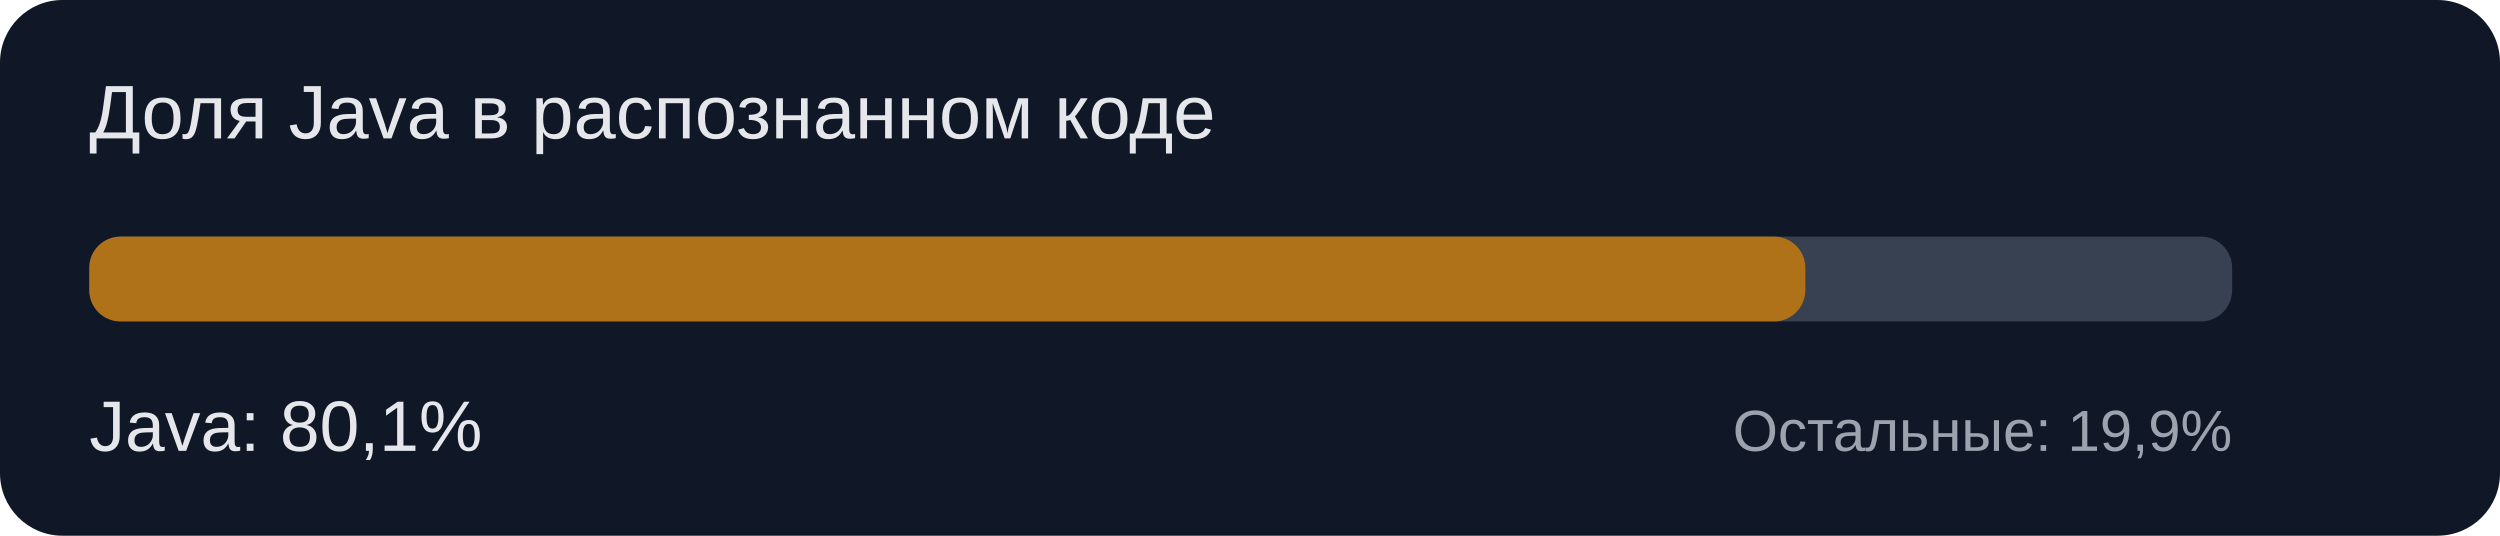
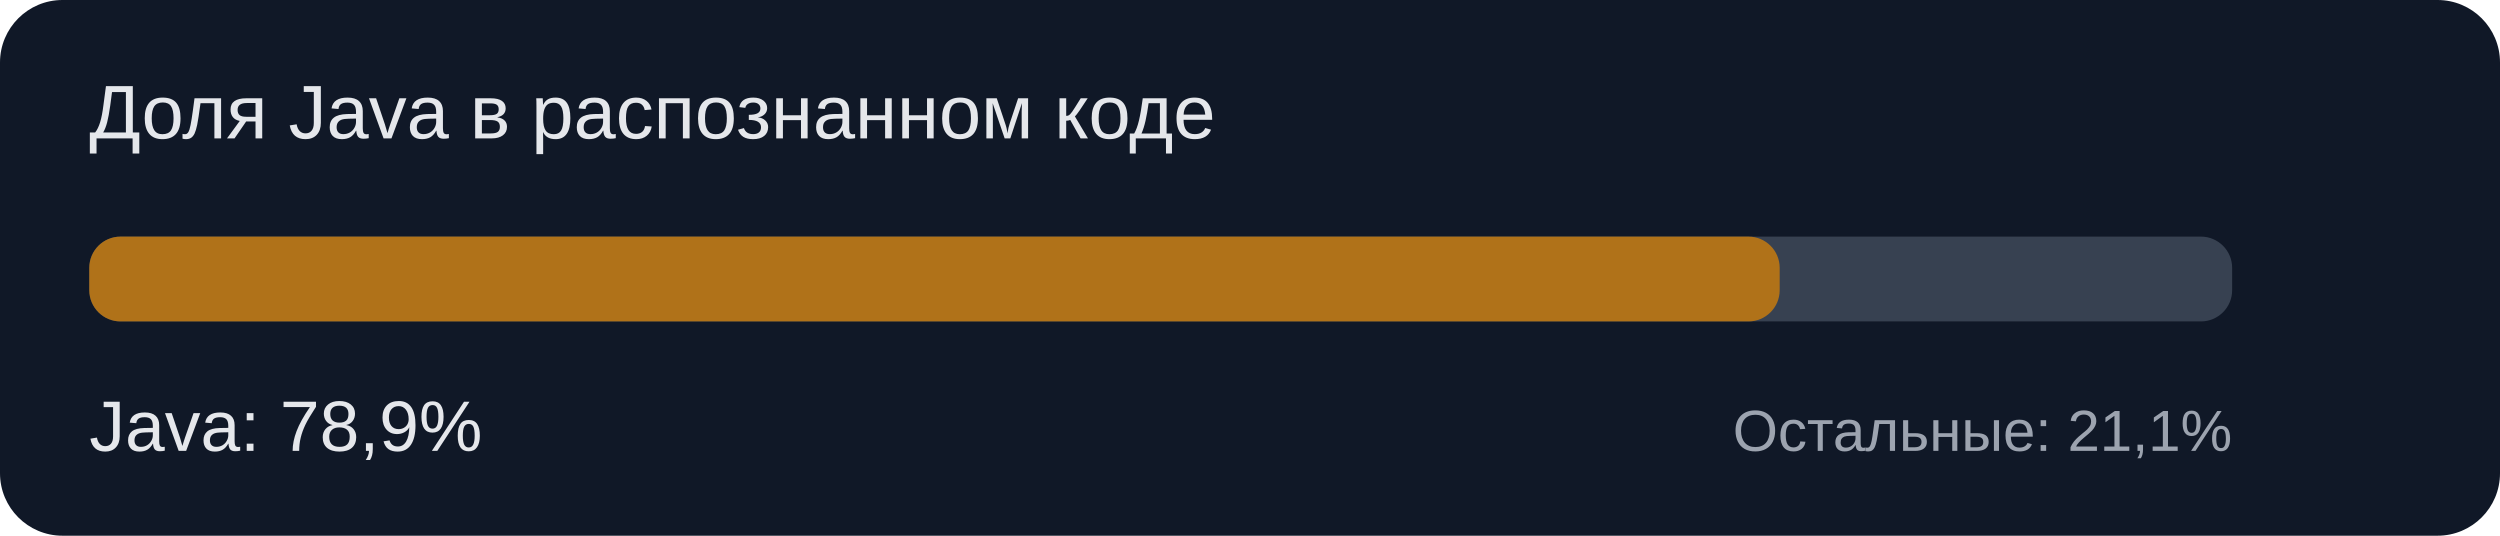
<svg xmlns="http://www.w3.org/2000/svg" width="560" height="120" viewBox="0 0 560 120">
  <rect width="560" height="120" rx="14" fill="#101827" />
  <text x="20" y="31" font-family="Arial, sans-serif" font-size="17" fill="#e5e7eb">Доля Java в распознанном коде</text>
  <rect x="20" y="53" width="480" height="19" rx="7" fill="#374151" />
-   <rect x="20" y="53" width="384.40" height="19" rx="7" fill="#b07219" />
-   <text x="20" y="101" font-family="Arial, sans-serif" font-size="16" fill="#e5e7eb">Java: 80,1%</text>
-   <text x="500" y="101" text-anchor="end" font-family="Arial, sans-serif" font-size="13" fill="#9ca3af">Остальные: 19,9%</text>
+   <rect x="20" y="53" width="378.65" height="19" rx="7" fill="#b07219" />
+   <text x="20" y="101" font-family="Arial, sans-serif" font-size="16" fill="#e5e7eb">Java: 78,9%</text>
+   <text x="500" y="101" text-anchor="end" font-family="Arial, sans-serif" font-size="13" fill="#9ca3af">Остальные: 21,1%</text>
</svg>
